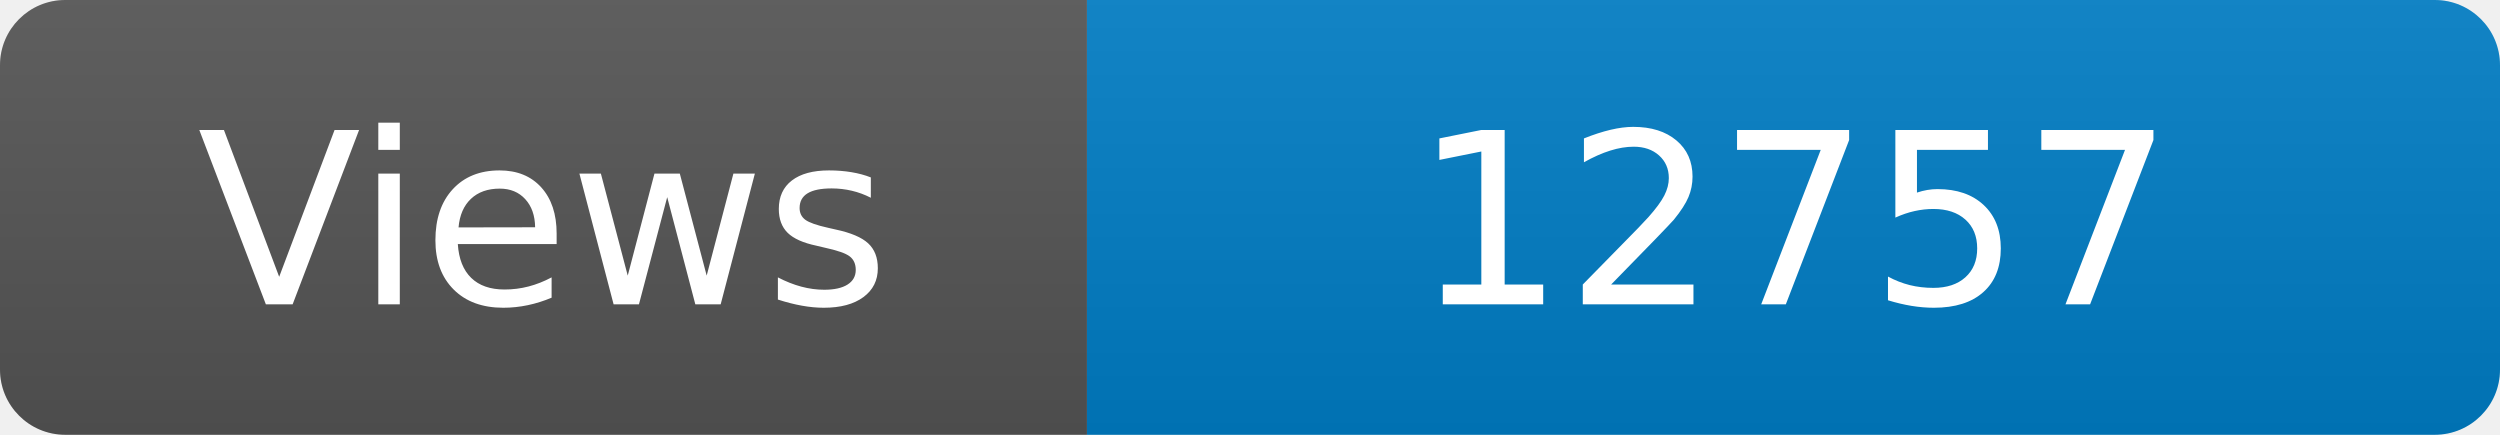
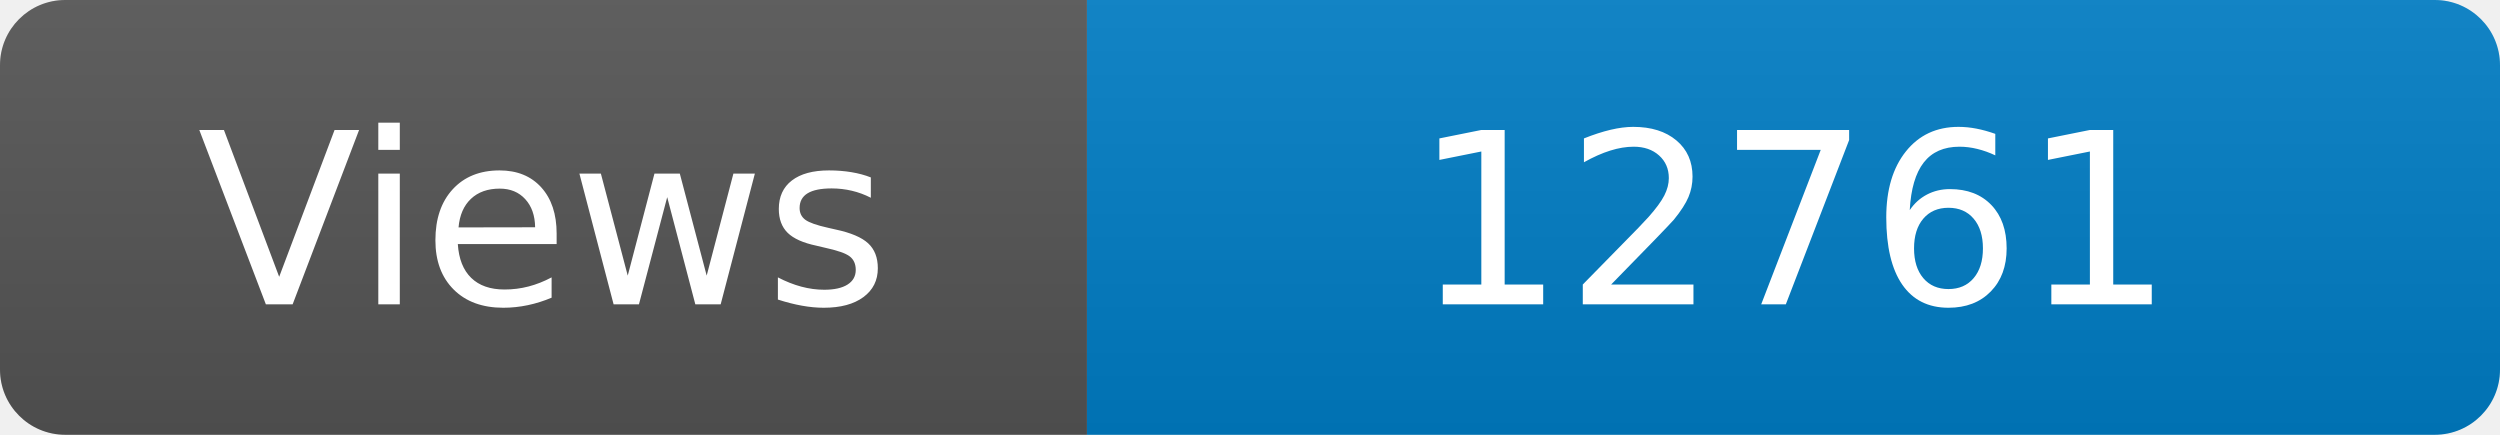
<svg xmlns="http://www.w3.org/2000/svg" width="115" height="20" role="img" aria-label="Maintained?: yes">
  <linearGradient id="s" x2="0" y2="100%">
    <stop offset="0" stop-color="#bbb" stop-opacity=".1" />
    <stop offset="1" stop-opacity=".1" />
  </linearGradient>
  <clipPath id="r">
    <rect width="115" height="20" rx="3" fill="#fff" />
  </clipPath>
  <g clip-path="url(#r)">
    <rect width="50" height="20" fill="#555" />
    <rect x="50" width="160" height="20" fill="#007ec6" />
    <rect width="115" height="20" fill="url(#s)" />
  </g>
  <g fill="#fff" text-anchor="middle" font-family="Verdana,Geneva,DejaVu Sans,sans-serif" font-size="110">
    <text x="250" y="140" transform="scale(.1)" fill="#fff">Views</text>
-     <text x="825" y="140" transform="scale(.1)" fill="#fff">12757</text>
+     <text x="825" y="140" transform="scale(.1)" fill="#fff">12761</text>
  </g>
</svg>
